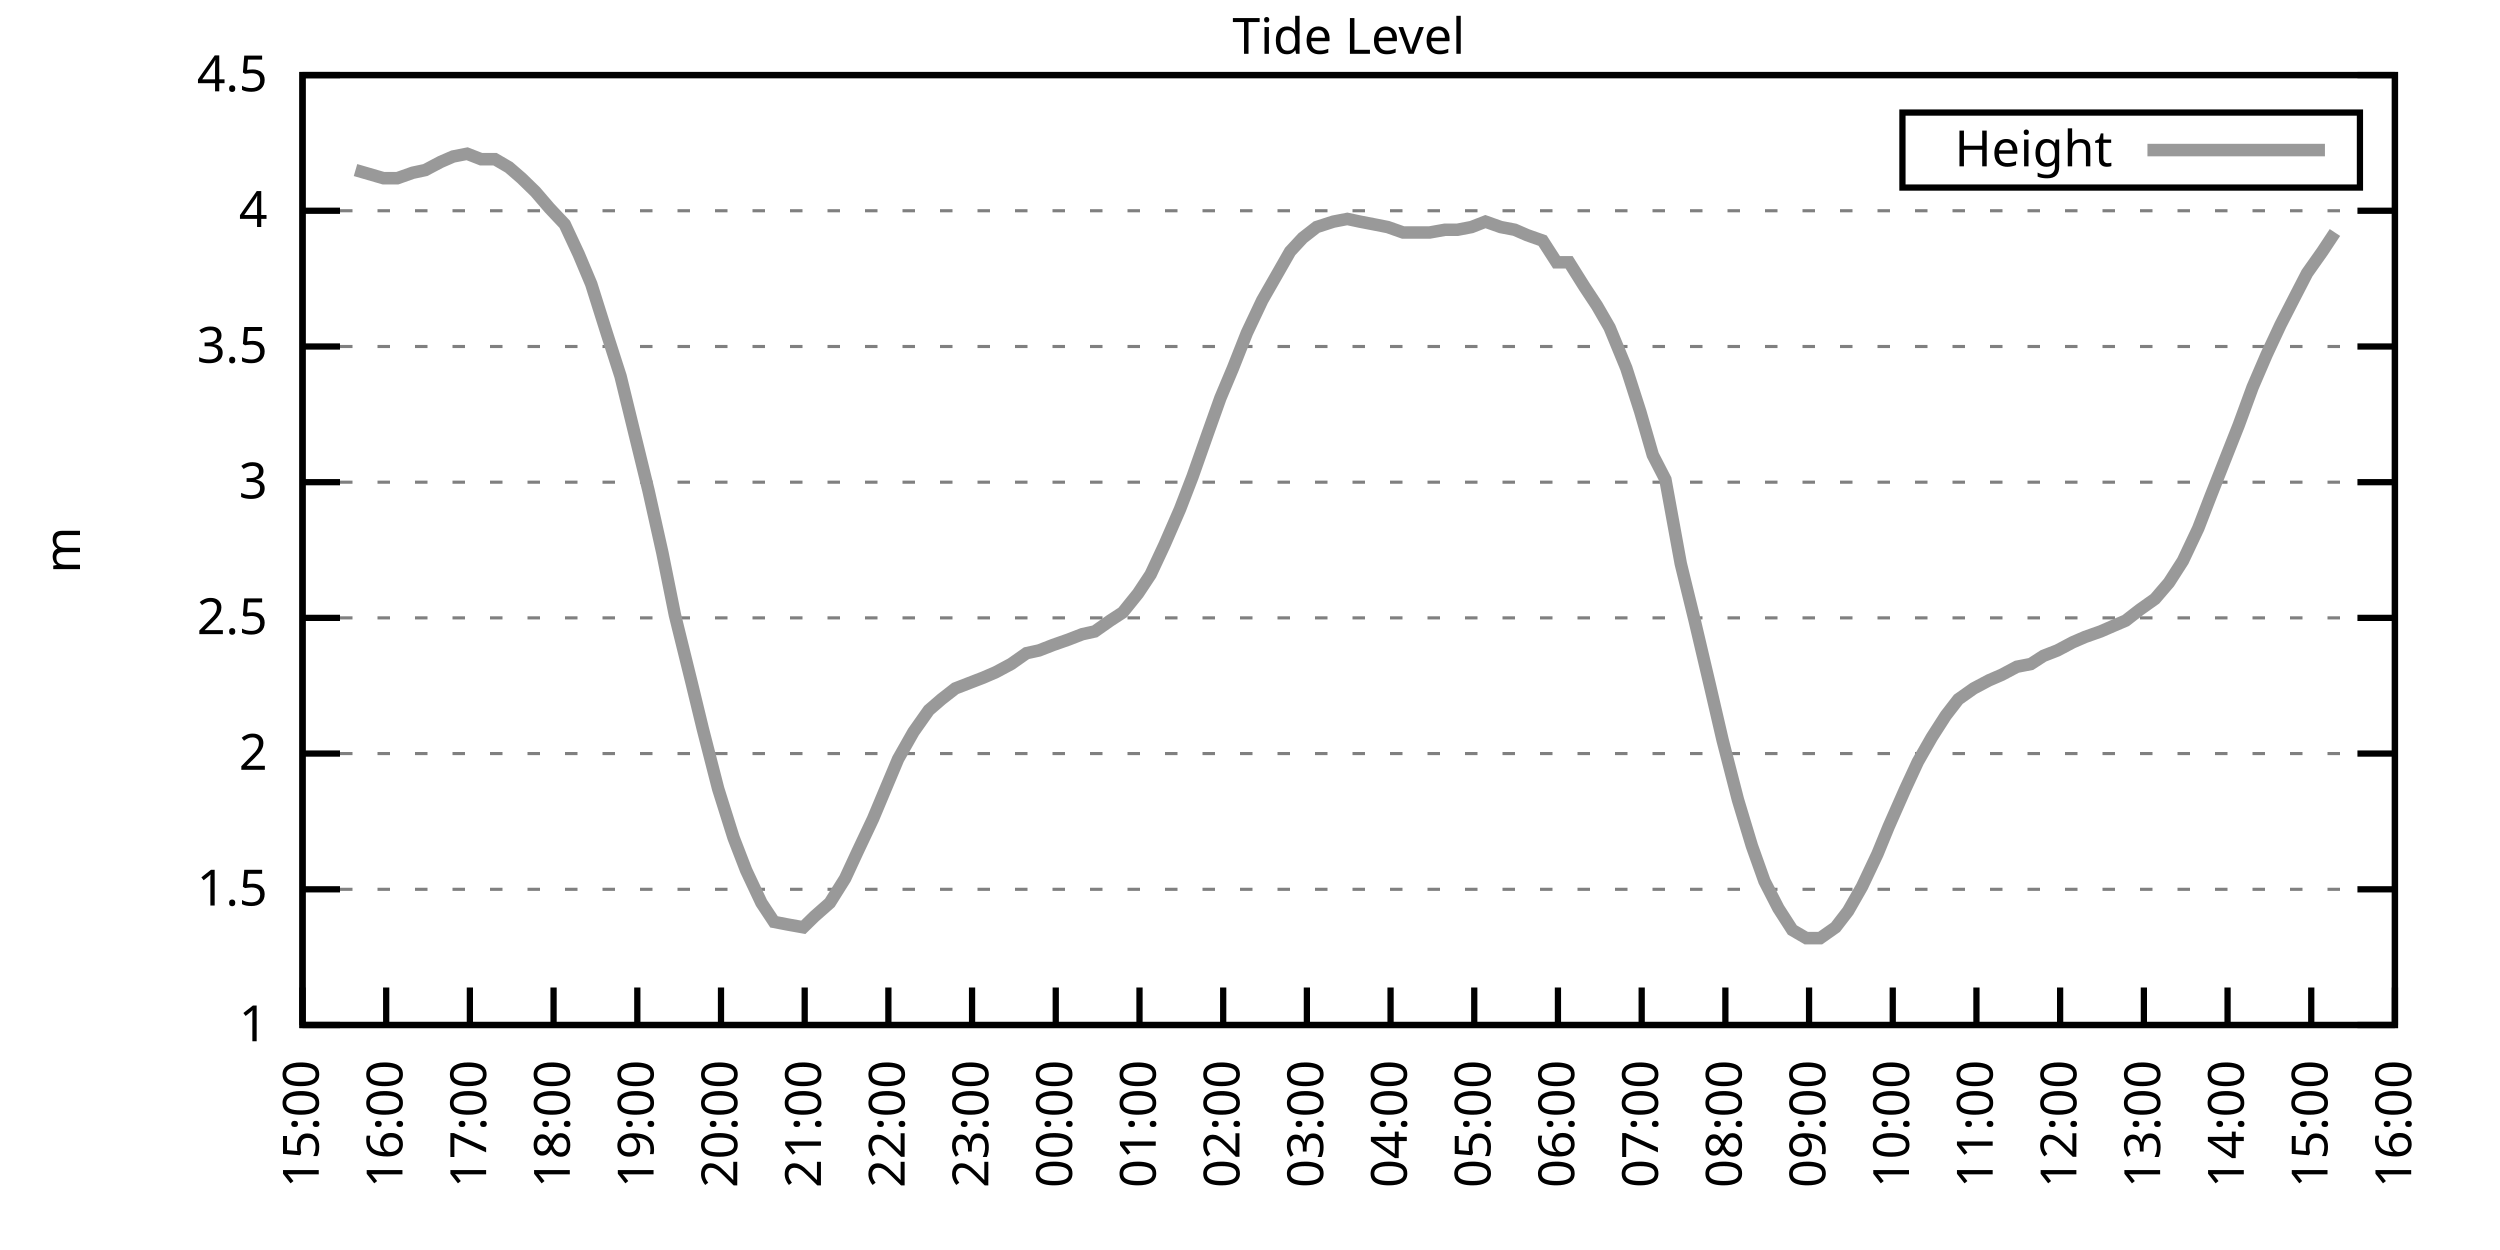
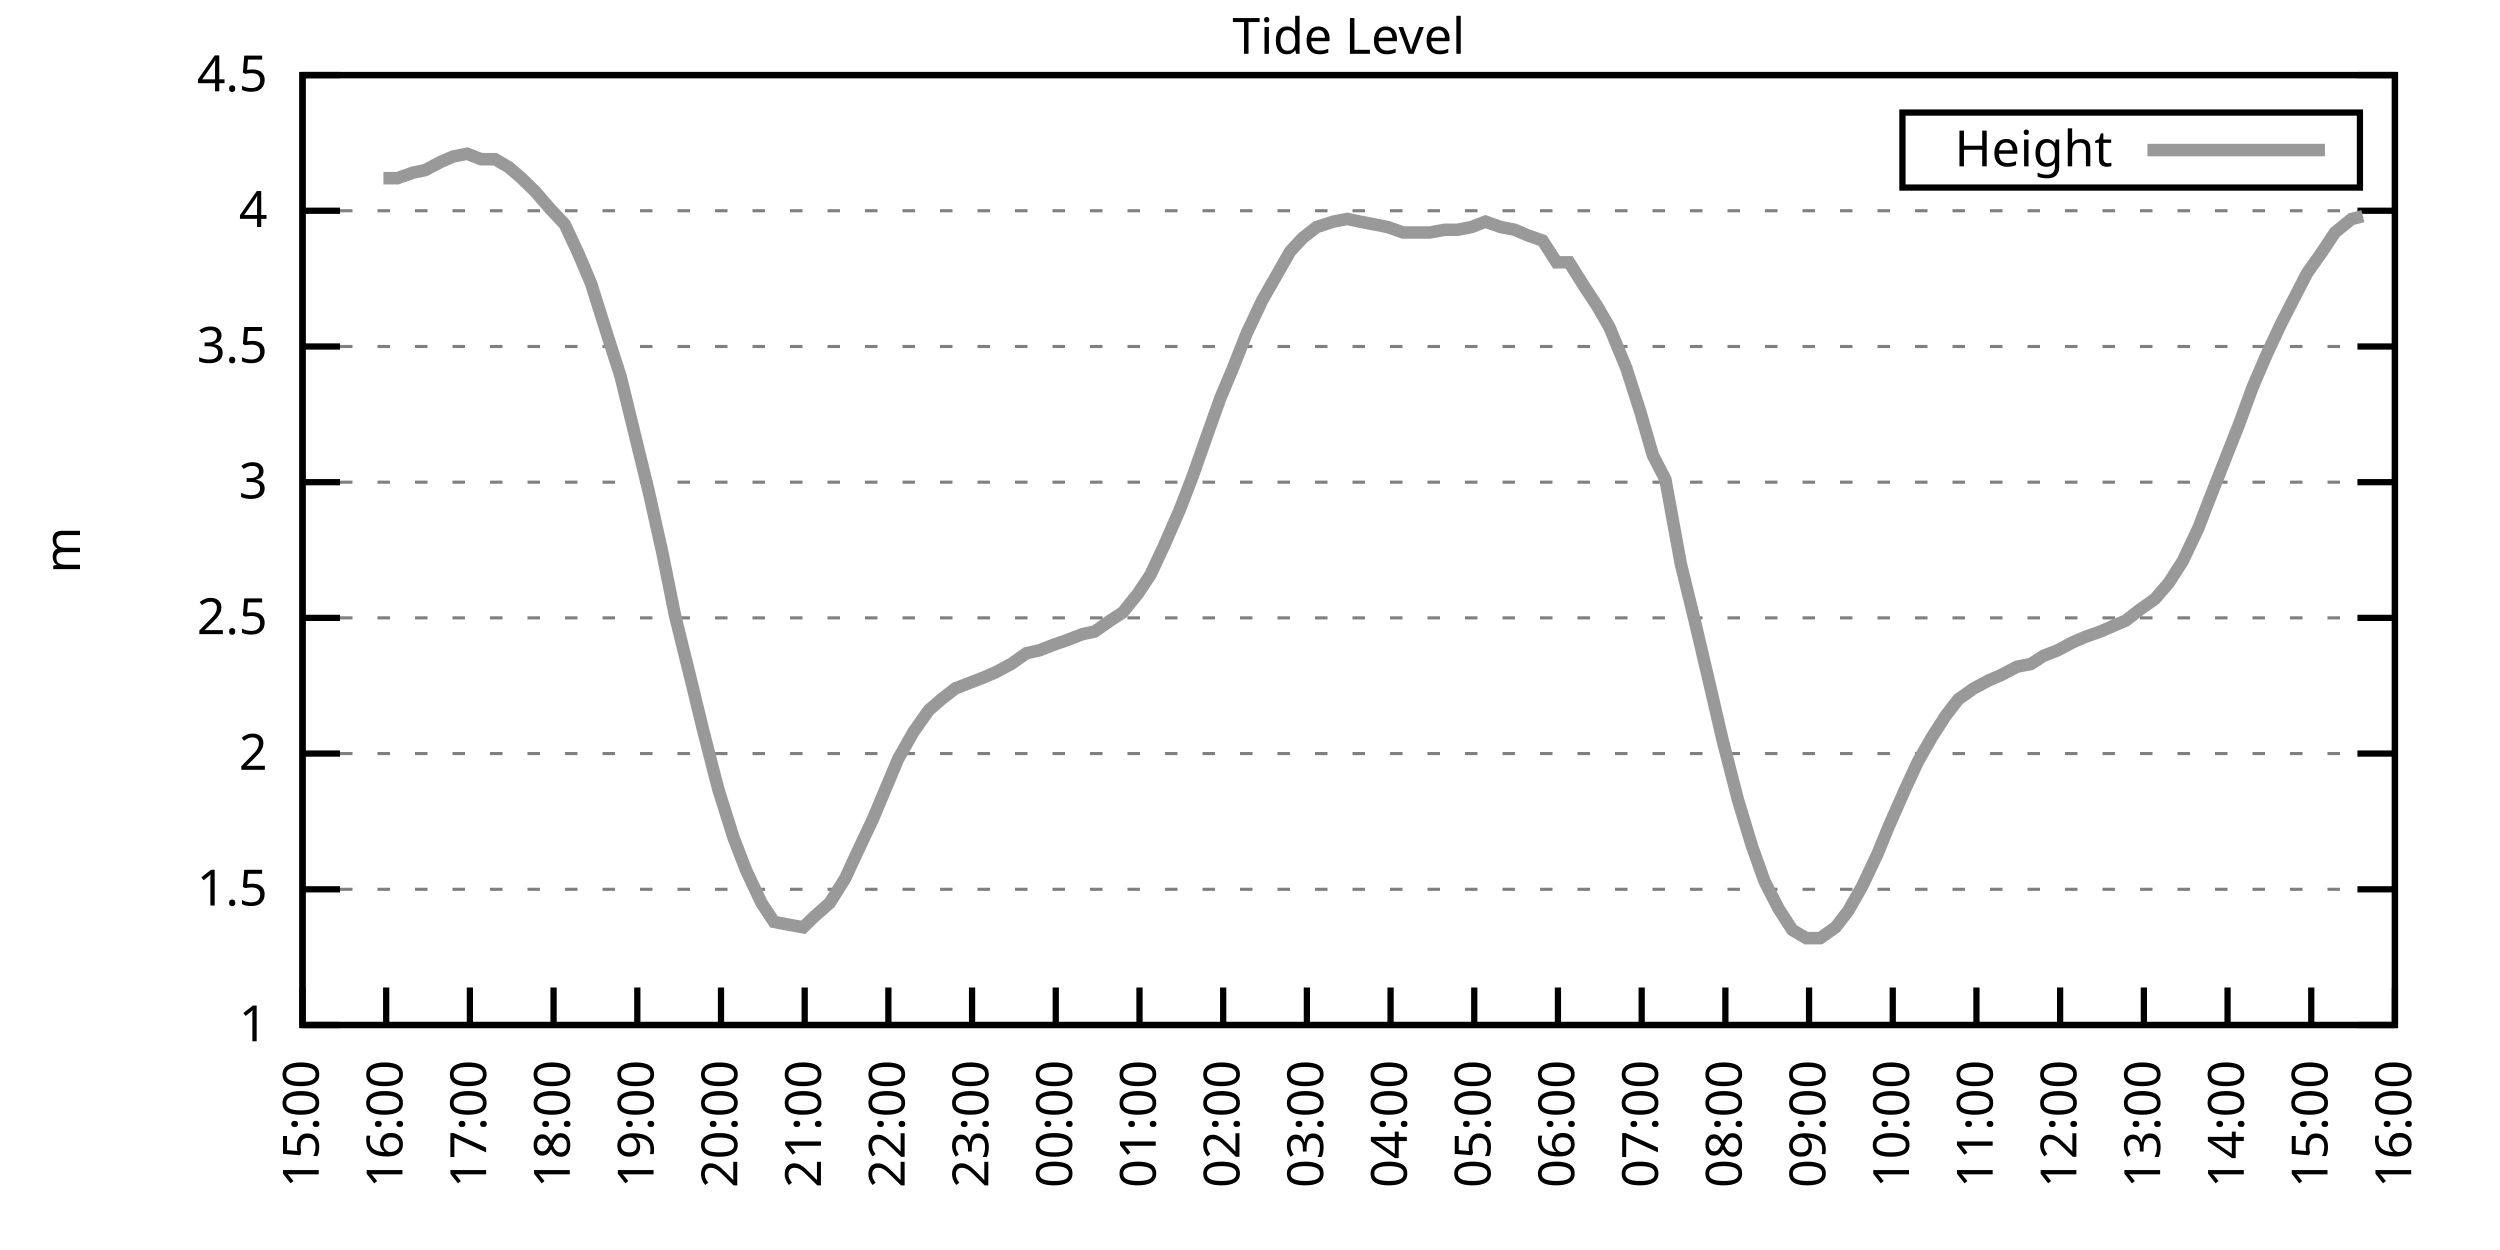
<svg xmlns="http://www.w3.org/2000/svg" xmlns:xlink="http://www.w3.org/1999/xlink" width="400" height="200" viewBox="0 0 400 200">
  <g id="gnuplot_canvas">
    <rect x="0" y="0" width="400" height="200" fill="none" />
    <defs>
      <circle id="gpDot" r="0.5" stroke-width="0.5" stroke="currentColor" />
      <path id="gpPt0" stroke-width="0.333" stroke="currentColor" d="M-1,0 h2 M0,-1 v2" />
      <path id="gpPt1" stroke-width="0.333" stroke="currentColor" d="M-1,-1 L1,1 M1,-1 L-1,1" />
      <path id="gpPt2" stroke-width="0.333" stroke="currentColor" d="M-1,0 L1,0 M0,-1 L0,1 M-1,-1 L1,1 M-1,1 L1,-1" />
      <rect id="gpPt3" stroke-width="0.333" stroke="currentColor" x="-1" y="-1" width="2" height="2" />
      <rect id="gpPt4" stroke-width="0.333" stroke="currentColor" fill="currentColor" x="-1" y="-1" width="2" height="2" />
      <circle id="gpPt5" stroke-width="0.333" stroke="currentColor" cx="0" cy="0" r="1" />
      <use xlink:href="#gpPt5" id="gpPt6" fill="currentColor" stroke="none" />
      <path id="gpPt7" stroke-width="0.333" stroke="currentColor" d="M0,-1.33 L-1.33,0.67 L1.33,0.67 z" />
      <use xlink:href="#gpPt7" id="gpPt8" fill="currentColor" stroke="none" />
      <use xlink:href="#gpPt7" id="gpPt9" stroke="currentColor" transform="rotate(180)" />
      <use xlink:href="#gpPt9" id="gpPt10" fill="currentColor" stroke="none" />
      <use xlink:href="#gpPt3" id="gpPt11" stroke="currentColor" transform="rotate(45)" />
      <use xlink:href="#gpPt11" id="gpPt12" fill="currentColor" stroke="none" />
      <path id="gpPt13" stroke-width="0.333" stroke="currentColor" d="M0,1.330 L1.265,0.411 L0.782,-1.067 L-0.782,-1.076 L-1.265,0.411 z" />
      <use xlink:href="#gpPt13" id="gpPt14" fill="currentColor" stroke="none" />
      <filter id="textbox" filterUnits="objectBoundingBox" x="0" y="0" height="1" width="1">
        <feFlood flood-color="white" flood-opacity="1" result="bgnd" />
        <feComposite in="SourceGraphic" in2="bgnd" operator="atop" />
      </filter>
      <filter id="greybox" filterUnits="objectBoundingBox" x="0" y="0" height="1" width="1">
        <feFlood flood-color="lightgrey" flood-opacity="1" result="grey" />
        <feComposite in="SourceGraphic" in2="grey" operator="atop" />
      </filter>
    </defs>
    <g fill="none" color="white" stroke="currentColor" stroke-width="1.00" stroke-linecap="butt" stroke-linejoin="miter">
</g>
    <g fill="none" color="black" stroke="currentColor" stroke-width="1.00" stroke-linecap="butt" stroke-linejoin="miter">
      <g stroke="none" shape-rendering="crispEdges">
        <polygon fill="rgb(255, 255, 255)" points="48.40,164.00 383.18,164.00 383.18,12.02 48.40,12.02 " />
      </g>
    </g>
    <g fill="none" color="black" stroke="currentColor" stroke-width="1.00" stroke-linecap="butt" stroke-linejoin="miter">
</g>
    <g fill="none" color="black" stroke="black" stroke-width="0.50" stroke-linecap="butt" stroke-linejoin="miter">
</g>
    <g fill="none" color="gray" stroke="currentColor" stroke-width="0.50" stroke-linecap="butt" stroke-linejoin="miter">
      <path stroke="gray" stroke-dasharray="2,4" class="gridline" d="M48.40,164.00 L383.19,164.00  " />
    </g>
    <g fill="none" color="gray" stroke="gray" stroke-width="1.00" stroke-linecap="butt" stroke-linejoin="miter">
</g>
    <g fill="none" color="black" stroke="currentColor" stroke-width="1.00" stroke-linecap="butt" stroke-linejoin="miter">
      <path stroke="black" d="M48.40,164.00 L54.40,164.00 M383.19,164.00 L377.19,164.00  " />
      <g transform="translate(42.80,166.60)" stroke="none" fill="black" font-family="Sans" font-size="8.00" text-anchor="end">
        <text>
          <tspan font-family="Sans"> 1</tspan>
        </text>
      </g>
    </g>
    <g fill="none" color="black" stroke="currentColor" stroke-width="1.00" stroke-linecap="butt" stroke-linejoin="miter">
</g>
    <g fill="none" color="black" stroke="black" stroke-width="0.50" stroke-linecap="butt" stroke-linejoin="miter">
</g>
    <g fill="none" color="gray" stroke="currentColor" stroke-width="0.50" stroke-linecap="butt" stroke-linejoin="miter">
      <path stroke="gray" stroke-dasharray="2,4" class="gridline" d="M48.40,142.29 L383.19,142.29  " />
    </g>
    <g fill="none" color="gray" stroke="gray" stroke-width="1.00" stroke-linecap="butt" stroke-linejoin="miter">
</g>
    <g fill="none" color="black" stroke="currentColor" stroke-width="1.00" stroke-linecap="butt" stroke-linejoin="miter">
      <path stroke="black" d="M48.40,142.29 L54.40,142.29 M383.19,142.29 L377.19,142.29  " />
      <g transform="translate(42.80,144.89)" stroke="none" fill="black" font-family="Sans" font-size="8.00" text-anchor="end">
        <text>
          <tspan font-family="Sans"> 1.5</tspan>
        </text>
      </g>
    </g>
    <g fill="none" color="black" stroke="currentColor" stroke-width="1.00" stroke-linecap="butt" stroke-linejoin="miter">
</g>
    <g fill="none" color="black" stroke="black" stroke-width="0.50" stroke-linecap="butt" stroke-linejoin="miter">
</g>
    <g fill="none" color="gray" stroke="currentColor" stroke-width="0.50" stroke-linecap="butt" stroke-linejoin="miter">
      <path stroke="gray" stroke-dasharray="2,4" class="gridline" d="M48.40,120.57 L383.19,120.57  " />
    </g>
    <g fill="none" color="gray" stroke="gray" stroke-width="1.00" stroke-linecap="butt" stroke-linejoin="miter">
</g>
    <g fill="none" color="black" stroke="currentColor" stroke-width="1.00" stroke-linecap="butt" stroke-linejoin="miter">
      <path stroke="black" d="M48.40,120.57 L54.40,120.57 M383.19,120.57 L377.19,120.57  " />
      <g transform="translate(42.80,123.17)" stroke="none" fill="black" font-family="Sans" font-size="8.00" text-anchor="end">
        <text>
          <tspan font-family="Sans"> 2</tspan>
        </text>
      </g>
    </g>
    <g fill="none" color="black" stroke="currentColor" stroke-width="1.00" stroke-linecap="butt" stroke-linejoin="miter">
</g>
    <g fill="none" color="black" stroke="black" stroke-width="0.50" stroke-linecap="butt" stroke-linejoin="miter">
</g>
    <g fill="none" color="gray" stroke="currentColor" stroke-width="0.50" stroke-linecap="butt" stroke-linejoin="miter">
      <path stroke="gray" stroke-dasharray="2,4" class="gridline" d="M48.40,98.86 L383.19,98.86  " />
    </g>
    <g fill="none" color="gray" stroke="gray" stroke-width="1.00" stroke-linecap="butt" stroke-linejoin="miter">
</g>
    <g fill="none" color="black" stroke="currentColor" stroke-width="1.00" stroke-linecap="butt" stroke-linejoin="miter">
      <path stroke="black" d="M48.40,98.86 L54.40,98.86 M383.19,98.86 L377.19,98.86  " />
      <g transform="translate(42.80,101.46)" stroke="none" fill="black" font-family="Sans" font-size="8.00" text-anchor="end">
        <text>
          <tspan font-family="Sans"> 2.5</tspan>
        </text>
      </g>
    </g>
    <g fill="none" color="black" stroke="currentColor" stroke-width="1.00" stroke-linecap="butt" stroke-linejoin="miter">
</g>
    <g fill="none" color="black" stroke="black" stroke-width="0.50" stroke-linecap="butt" stroke-linejoin="miter">
</g>
    <g fill="none" color="gray" stroke="currentColor" stroke-width="0.50" stroke-linecap="butt" stroke-linejoin="miter">
      <path stroke="gray" stroke-dasharray="2,4" class="gridline" d="M48.40,77.15 L383.19,77.15  " />
    </g>
    <g fill="none" color="gray" stroke="gray" stroke-width="1.00" stroke-linecap="butt" stroke-linejoin="miter">
</g>
    <g fill="none" color="black" stroke="currentColor" stroke-width="1.00" stroke-linecap="butt" stroke-linejoin="miter">
      <path stroke="black" d="M48.40,77.15 L54.40,77.15 M383.19,77.15 L377.19,77.15  " />
      <g transform="translate(42.80,79.75)" stroke="none" fill="black" font-family="Sans" font-size="8.00" text-anchor="end">
        <text>
          <tspan font-family="Sans"> 3</tspan>
        </text>
      </g>
    </g>
    <g fill="none" color="black" stroke="currentColor" stroke-width="1.00" stroke-linecap="butt" stroke-linejoin="miter">
</g>
    <g fill="none" color="black" stroke="black" stroke-width="0.50" stroke-linecap="butt" stroke-linejoin="miter">
</g>
    <g fill="none" color="gray" stroke="currentColor" stroke-width="0.50" stroke-linecap="butt" stroke-linejoin="miter">
      <path stroke="gray" stroke-dasharray="2,4" class="gridline" d="M48.40,55.44 L383.19,55.44  " />
    </g>
    <g fill="none" color="gray" stroke="gray" stroke-width="1.00" stroke-linecap="butt" stroke-linejoin="miter">
</g>
    <g fill="none" color="black" stroke="currentColor" stroke-width="1.00" stroke-linecap="butt" stroke-linejoin="miter">
      <path stroke="black" d="M48.40,55.44 L54.40,55.44 M383.19,55.44 L377.19,55.44  " />
      <g transform="translate(42.80,58.04)" stroke="none" fill="black" font-family="Sans" font-size="8.00" text-anchor="end">
        <text>
          <tspan font-family="Sans"> 3.5</tspan>
        </text>
      </g>
    </g>
    <g fill="none" color="black" stroke="currentColor" stroke-width="1.00" stroke-linecap="butt" stroke-linejoin="miter">
</g>
    <g fill="none" color="black" stroke="black" stroke-width="0.50" stroke-linecap="butt" stroke-linejoin="miter">
</g>
    <g fill="none" color="gray" stroke="currentColor" stroke-width="0.50" stroke-linecap="butt" stroke-linejoin="miter">
      <path stroke="gray" stroke-dasharray="2,4" class="gridline" d="M48.40,33.72 L383.19,33.72  " />
    </g>
    <g fill="none" color="gray" stroke="gray" stroke-width="1.00" stroke-linecap="butt" stroke-linejoin="miter">
</g>
    <g fill="none" color="black" stroke="currentColor" stroke-width="1.00" stroke-linecap="butt" stroke-linejoin="miter">
      <path stroke="black" d="M48.40,33.72 L54.40,33.72 M383.19,33.72 L377.19,33.72  " />
      <g transform="translate(42.80,36.32)" stroke="none" fill="black" font-family="Sans" font-size="8.00" text-anchor="end">
        <text>
          <tspan font-family="Sans"> 4</tspan>
        </text>
      </g>
    </g>
    <g fill="none" color="black" stroke="currentColor" stroke-width="1.00" stroke-linecap="butt" stroke-linejoin="miter">
</g>
    <g fill="none" color="black" stroke="black" stroke-width="0.50" stroke-linecap="butt" stroke-linejoin="miter">
</g>
    <g fill="none" color="gray" stroke="currentColor" stroke-width="0.50" stroke-linecap="butt" stroke-linejoin="miter">
      <path stroke="gray" stroke-dasharray="2,4" class="gridline" d="M48.40,12.01 L383.19,12.01  " />
    </g>
    <g fill="none" color="gray" stroke="gray" stroke-width="1.00" stroke-linecap="butt" stroke-linejoin="miter">
</g>
    <g fill="none" color="black" stroke="currentColor" stroke-width="1.00" stroke-linecap="butt" stroke-linejoin="miter">
      <path stroke="black" d="M48.40,12.01 L54.40,12.01 M383.19,12.01 L377.19,12.01  " />
      <g transform="translate(42.80,14.61)" stroke="none" fill="black" font-family="Sans" font-size="8.00" text-anchor="end">
        <text>
          <tspan font-family="Sans"> 4.5</tspan>
        </text>
      </g>
    </g>
    <g fill="none" color="black" stroke="currentColor" stroke-width="1.00" stroke-linecap="butt" stroke-linejoin="miter">
      <path stroke="black" d="M48.40,164.00 L48.40,158.00  " />
      <g transform="translate(51.00,169.60) rotate(270.00)" stroke="none" fill="black" font-family="Sans" font-size="8.00" text-anchor="end">
        <text>
          <tspan font-family="Sans">15:00</tspan>
        </text>
      </g>
    </g>
    <g fill="none" color="black" stroke="currentColor" stroke-width="1.00" stroke-linecap="butt" stroke-linejoin="miter">
      <path stroke="black" d="M61.79,164.00 L61.79,158.00  " />
      <g transform="translate(64.39,169.60) rotate(270.00)" stroke="none" fill="black" font-family="Sans" font-size="8.00" text-anchor="end">
        <text>
          <tspan font-family="Sans">16:00</tspan>
        </text>
      </g>
    </g>
    <g fill="none" color="black" stroke="currentColor" stroke-width="1.00" stroke-linecap="butt" stroke-linejoin="miter">
      <path stroke="black" d="M75.18,164.00 L75.18,158.00  " />
      <g transform="translate(77.78,169.60) rotate(270.00)" stroke="none" fill="black" font-family="Sans" font-size="8.00" text-anchor="end">
        <text>
          <tspan font-family="Sans">17:00</tspan>
        </text>
      </g>
    </g>
    <g fill="none" color="black" stroke="currentColor" stroke-width="1.00" stroke-linecap="butt" stroke-linejoin="miter">
      <path stroke="black" d="M88.57,164.00 L88.57,158.00  " />
      <g transform="translate(91.17,169.60) rotate(270.00)" stroke="none" fill="black" font-family="Sans" font-size="8.00" text-anchor="end">
        <text>
          <tspan font-family="Sans">18:00</tspan>
        </text>
      </g>
    </g>
    <g fill="none" color="black" stroke="currentColor" stroke-width="1.00" stroke-linecap="butt" stroke-linejoin="miter">
      <path stroke="black" d="M101.97,164.00 L101.97,158.00  " />
      <g transform="translate(104.57,169.60) rotate(270.00)" stroke="none" fill="black" font-family="Sans" font-size="8.00" text-anchor="end">
        <text>
          <tspan font-family="Sans">19:00</tspan>
        </text>
      </g>
    </g>
    <g fill="none" color="black" stroke="currentColor" stroke-width="1.00" stroke-linecap="butt" stroke-linejoin="miter">
      <path stroke="black" d="M115.36,164.00 L115.36,158.00  " />
      <g transform="translate(117.96,169.60) rotate(270.00)" stroke="none" fill="black" font-family="Sans" font-size="8.00" text-anchor="end">
        <text>
          <tspan font-family="Sans">20:00</tspan>
        </text>
      </g>
    </g>
    <g fill="none" color="black" stroke="currentColor" stroke-width="1.00" stroke-linecap="butt" stroke-linejoin="miter">
      <path stroke="black" d="M128.75,164.00 L128.75,158.00  " />
      <g transform="translate(131.35,169.60) rotate(270.00)" stroke="none" fill="black" font-family="Sans" font-size="8.00" text-anchor="end">
        <text>
          <tspan font-family="Sans">21:00</tspan>
        </text>
      </g>
    </g>
    <g fill="none" color="black" stroke="currentColor" stroke-width="1.00" stroke-linecap="butt" stroke-linejoin="miter">
      <path stroke="black" d="M142.14,164.00 L142.14,158.00  " />
      <g transform="translate(144.74,169.60) rotate(270.00)" stroke="none" fill="black" font-family="Sans" font-size="8.00" text-anchor="end">
        <text>
          <tspan font-family="Sans">22:00</tspan>
        </text>
      </g>
    </g>
    <g fill="none" color="black" stroke="currentColor" stroke-width="1.00" stroke-linecap="butt" stroke-linejoin="miter">
      <path stroke="black" d="M155.53,164.00 L155.53,158.00  " />
      <g transform="translate(158.13,169.60) rotate(270.00)" stroke="none" fill="black" font-family="Sans" font-size="8.00" text-anchor="end">
        <text>
          <tspan font-family="Sans">23:00</tspan>
        </text>
      </g>
    </g>
    <g fill="none" color="black" stroke="currentColor" stroke-width="1.00" stroke-linecap="butt" stroke-linejoin="miter">
      <path stroke="black" d="M168.92,164.00 L168.92,158.00  " />
      <g transform="translate(171.52,169.60) rotate(270.00)" stroke="none" fill="black" font-family="Sans" font-size="8.00" text-anchor="end">
        <text>
          <tspan font-family="Sans">00:00</tspan>
        </text>
      </g>
    </g>
    <g fill="none" color="black" stroke="currentColor" stroke-width="1.00" stroke-linecap="butt" stroke-linejoin="miter">
      <path stroke="black" d="M182.32,164.00 L182.32,158.00  " />
      <g transform="translate(184.92,169.60) rotate(270.00)" stroke="none" fill="black" font-family="Sans" font-size="8.00" text-anchor="end">
        <text>
          <tspan font-family="Sans">01:00</tspan>
        </text>
      </g>
    </g>
    <g fill="none" color="black" stroke="currentColor" stroke-width="1.00" stroke-linecap="butt" stroke-linejoin="miter">
      <path stroke="black" d="M195.71,164.00 L195.71,158.00  " />
      <g transform="translate(198.31,169.60) rotate(270.00)" stroke="none" fill="black" font-family="Sans" font-size="8.00" text-anchor="end">
        <text>
          <tspan font-family="Sans">02:00</tspan>
        </text>
      </g>
    </g>
    <g fill="none" color="black" stroke="currentColor" stroke-width="1.00" stroke-linecap="butt" stroke-linejoin="miter">
      <path stroke="black" d="M209.10,164.00 L209.10,158.00  " />
      <g transform="translate(211.70,169.60) rotate(270.00)" stroke="none" fill="black" font-family="Sans" font-size="8.00" text-anchor="end">
        <text>
          <tspan font-family="Sans">03:00</tspan>
        </text>
      </g>
    </g>
    <g fill="none" color="black" stroke="currentColor" stroke-width="1.00" stroke-linecap="butt" stroke-linejoin="miter">
      <path stroke="black" d="M222.49,164.00 L222.49,158.00  " />
      <g transform="translate(225.09,169.60) rotate(270.00)" stroke="none" fill="black" font-family="Sans" font-size="8.00" text-anchor="end">
        <text>
          <tspan font-family="Sans">04:00</tspan>
        </text>
      </g>
    </g>
    <g fill="none" color="black" stroke="currentColor" stroke-width="1.00" stroke-linecap="butt" stroke-linejoin="miter">
      <path stroke="black" d="M235.88,164.00 L235.88,158.00  " />
      <g transform="translate(238.48,169.60) rotate(270.00)" stroke="none" fill="black" font-family="Sans" font-size="8.00" text-anchor="end">
        <text>
          <tspan font-family="Sans">05:00</tspan>
        </text>
      </g>
    </g>
    <g fill="none" color="black" stroke="currentColor" stroke-width="1.00" stroke-linecap="butt" stroke-linejoin="miter">
      <path stroke="black" d="M249.27,164.00 L249.27,158.00  " />
      <g transform="translate(251.87,169.60) rotate(270.00)" stroke="none" fill="black" font-family="Sans" font-size="8.00" text-anchor="end">
        <text>
          <tspan font-family="Sans">06:00</tspan>
        </text>
      </g>
    </g>
    <g fill="none" color="black" stroke="currentColor" stroke-width="1.00" stroke-linecap="butt" stroke-linejoin="miter">
      <path stroke="black" d="M262.67,164.00 L262.67,158.00  " />
      <g transform="translate(265.27,169.60) rotate(270.00)" stroke="none" fill="black" font-family="Sans" font-size="8.00" text-anchor="end">
        <text>
          <tspan font-family="Sans">07:00</tspan>
        </text>
      </g>
    </g>
    <g fill="none" color="black" stroke="currentColor" stroke-width="1.00" stroke-linecap="butt" stroke-linejoin="miter">
      <path stroke="black" d="M276.06,164.00 L276.06,158.00  " />
      <g transform="translate(278.66,169.60) rotate(270.00)" stroke="none" fill="black" font-family="Sans" font-size="8.00" text-anchor="end">
        <text>
          <tspan font-family="Sans">08:00</tspan>
        </text>
      </g>
    </g>
    <g fill="none" color="black" stroke="currentColor" stroke-width="1.00" stroke-linecap="butt" stroke-linejoin="miter">
      <path stroke="black" d="M289.45,164.00 L289.45,158.00  " />
      <g transform="translate(292.05,169.60) rotate(270.00)" stroke="none" fill="black" font-family="Sans" font-size="8.00" text-anchor="end">
        <text>
          <tspan font-family="Sans">09:00</tspan>
        </text>
      </g>
    </g>
    <g fill="none" color="black" stroke="currentColor" stroke-width="1.00" stroke-linecap="butt" stroke-linejoin="miter">
      <path stroke="black" d="M302.84,164.00 L302.84,158.00  " />
      <g transform="translate(305.44,169.60) rotate(270.00)" stroke="none" fill="black" font-family="Sans" font-size="8.00" text-anchor="end">
        <text>
          <tspan font-family="Sans">10:00</tspan>
        </text>
      </g>
    </g>
    <g fill="none" color="black" stroke="currentColor" stroke-width="1.00" stroke-linecap="butt" stroke-linejoin="miter">
      <path stroke="black" d="M316.23,164.00 L316.23,158.00  " />
      <g transform="translate(318.83,169.60) rotate(270.00)" stroke="none" fill="black" font-family="Sans" font-size="8.00" text-anchor="end">
        <text>
          <tspan font-family="Sans">11:00</tspan>
        </text>
      </g>
    </g>
    <g fill="none" color="black" stroke="currentColor" stroke-width="1.00" stroke-linecap="butt" stroke-linejoin="miter">
      <path stroke="black" d="M329.62,164.00 L329.62,158.00  " />
      <g transform="translate(332.22,169.60) rotate(270.00)" stroke="none" fill="black" font-family="Sans" font-size="8.00" text-anchor="end">
        <text>
          <tspan font-family="Sans">12:00</tspan>
        </text>
      </g>
    </g>
    <g fill="none" color="black" stroke="currentColor" stroke-width="1.00" stroke-linecap="butt" stroke-linejoin="miter">
      <path stroke="black" d="M343.02,164.00 L343.02,158.00  " />
      <g transform="translate(345.62,169.60) rotate(270.00)" stroke="none" fill="black" font-family="Sans" font-size="8.00" text-anchor="end">
        <text>
          <tspan font-family="Sans">13:00</tspan>
        </text>
      </g>
    </g>
    <g fill="none" color="black" stroke="currentColor" stroke-width="1.00" stroke-linecap="butt" stroke-linejoin="miter">
      <path stroke="black" d="M356.41,164.00 L356.41,158.00  " />
      <g transform="translate(359.01,169.60) rotate(270.00)" stroke="none" fill="black" font-family="Sans" font-size="8.00" text-anchor="end">
        <text>
          <tspan font-family="Sans">14:00</tspan>
        </text>
      </g>
    </g>
    <g fill="none" color="black" stroke="currentColor" stroke-width="1.00" stroke-linecap="butt" stroke-linejoin="miter">
      <path stroke="black" d="M369.80,164.00 L369.80,158.00  " />
      <g transform="translate(372.40,169.60) rotate(270.00)" stroke="none" fill="black" font-family="Sans" font-size="8.00" text-anchor="end">
        <text>
          <tspan font-family="Sans">15:00</tspan>
        </text>
      </g>
    </g>
    <g fill="none" color="black" stroke="currentColor" stroke-width="1.00" stroke-linecap="butt" stroke-linejoin="miter">
      <path stroke="black" d="M383.19,164.00 L383.19,158.00  " />
      <g transform="translate(385.79,169.60) rotate(270.00)" stroke="none" fill="black" font-family="Sans" font-size="8.00" text-anchor="end">
        <text>
          <tspan font-family="Sans">16:00</tspan>
        </text>
      </g>
    </g>
    <g fill="none" color="black" stroke="currentColor" stroke-width="1.00" stroke-linecap="butt" stroke-linejoin="miter">
</g>
    <g fill="none" color="black" stroke="currentColor" stroke-width="1.00" stroke-linecap="butt" stroke-linejoin="miter">
      <path stroke="black" d="M48.40,12.01 L48.40,164.00 L383.19,164.00 L383.19,12.01 L48.40,12.01 Z  " />
    </g>
    <g fill="none" color="black" stroke="currentColor" stroke-width="1.00" stroke-linecap="butt" stroke-linejoin="miter">
</g>
    <g fill="none" color="black" stroke="currentColor" stroke-width="1.00" stroke-linecap="butt" stroke-linejoin="miter">
      <path stroke="black" d="M304.39,30.01 L304.39,18.01 L377.59,18.01 L377.59,30.01 L304.39,30.01 Z  " />
    </g>
    <g id="Tide_level_plot_1">
      <g fill="none" color="white" stroke="black" stroke-width="2.00" stroke-linecap="butt" stroke-linejoin="miter">
</g>
      <g fill="none" color="black" stroke="currentColor" stroke-width="2.00" stroke-linecap="butt" stroke-linejoin="miter">
        <g transform="translate(337.99,26.61)" stroke="none" fill="black" font-family="Sans" font-size="8.00" text-anchor="end">
          <text>
            <tspan font-family="Sans">Height</tspan>
          </text>
        </g>
      </g>
      <g fill="none" color="black" stroke="currentColor" stroke-width="2.00" stroke-linecap="butt" stroke-linejoin="miter">
-         <path stroke="rgb(153, 153, 153)" d="M343.59,24.01 L371.99,24.01 M56.88,27.21 L61.35,28.51 L63.58,28.51 L66.03,27.64 L68.04,27.21 L70.50,25.91   L72.50,25.04 L74.74,24.60 L76.97,25.47 L79.20,25.47 L81.43,26.77 L83.44,28.51 L85.67,30.68 L87.91,33.29   L90.36,35.89 L92.59,40.67 L94.60,45.45 L97.06,53.26 L99.29,60.21 L101.52,69.33 L103.75,78.45 L105.98,88.44   L107.99,98.43 L110.67,109.28 L112.46,116.67 L114.91,126.22 L117.37,134.04 L119.38,139.25 L121.83,144.46 L123.84,147.50   L126.07,147.93 L128.53,148.37 L130.31,146.63 L132.77,144.46 L135.22,140.55 L137.23,136.21 L139.69,131.00 L141.69,126.22   L143.70,121.44 L146.16,117.10 L148.61,113.63 L150.62,111.89 L152.85,110.15 L155.09,109.28 L157.32,108.42 L159.33,107.55   L161.78,106.24 L164.24,104.51 L166.25,104.07 L168.48,103.20 L170.93,102.34 L173.17,101.47 L175.17,101.03 L177.63,99.30   L179.64,97.99 L182.09,94.95 L184.10,91.91 L186.33,87.14 L188.79,81.49 L190.80,76.28 L193.25,69.33 L195.26,63.69   L197.27,58.91 L199.50,53.26 L201.96,48.05 L204.19,44.15 L206.42,40.24 L208.43,38.07 L210.66,36.33 L213.34,35.46   L215.57,35.03 L217.58,35.46 L219.81,35.89 L222.04,36.33 L224.50,37.20 L226.51,37.20 L228.74,37.20 L231.20,36.76   L233.20,36.76 L235.44,36.33 L237.67,35.46 L240.12,36.33 L242.36,36.76 L244.36,37.63 L246.82,38.50 L249.05,41.97   L251.06,41.97 L253.51,45.88 L255.52,48.92 L257.53,52.40 L260.21,58.91 L262.44,65.86 L264.45,72.81 L266.46,76.71   L268.92,90.18 L271.15,99.30 L273.60,109.72 L275.61,118.40 L278.07,127.96 L280.30,135.34 L282.31,140.98 L284.54,145.33   L286.77,148.80 L289.00,150.10 L291.23,150.10 L293.69,148.37 L295.70,145.76 L297.93,141.85 L300.39,136.64 L302.17,132.30   L304.85,126.22 L306.86,121.88 L309.09,117.97 L311.32,114.49 L313.33,111.89 L315.79,110.15 L318.24,108.85 L320.25,107.98   L322.70,106.68 L324.94,106.24 L326.95,104.94 L329.18,104.07 L331.63,102.77 L333.64,101.90 L336.10,101.03 L338.10,100.16   L340.11,99.30 L342.35,97.56 L344.80,95.82 L347.03,93.22 L349.26,89.74 L351.72,84.53 L353.73,79.32 L355.96,73.67   L358.19,68.03 L360.42,61.95 L362.66,56.74 L364.89,51.96 L367.34,47.18 L369.13,43.71 L371.58,40.24 L373.59,37.20    " />
+         <path stroke="rgb(153, 153, 153)" d="M343.59,24.01 L371.99,24.01 M61.35,28.51 L63.58,28.51 L66.03,27.64 L68.04,27.21 L70.50,25.91 L72.50,25.04   L74.74,24.60 L76.97,25.47 L79.20,25.47 L81.43,26.77 L83.44,28.51 L85.67,30.68 L87.91,33.29 L90.36,35.89   L92.59,40.67 L94.60,45.45 L97.06,53.26 L99.29,60.21 L101.52,69.33 L103.75,78.45 L105.98,88.44 L107.99,98.43   L110.67,109.28 L112.46,116.67 L114.91,126.22 L117.37,134.04 L119.38,139.25 L121.83,144.46 L123.84,147.50 L126.07,147.93   L128.53,148.37 L130.31,146.63 L132.77,144.46 L135.22,140.55 L137.23,136.21 L139.69,131.00 L141.69,126.22 L143.70,121.44   L146.16,117.10 L148.61,113.63 L150.62,111.89 L152.85,110.15 L155.09,109.28 L157.32,108.42 L159.33,107.55 L161.78,106.24   L164.24,104.51 L166.25,104.07 L168.48,103.20 L170.93,102.34 L173.17,101.47 L175.17,101.03 L177.63,99.30 L179.64,97.99   L182.09,94.95 L184.10,91.91 L186.33,87.14 L188.79,81.49 L190.80,76.28 L193.25,69.33 L195.26,63.69 L197.27,58.91   L199.50,53.26 L201.96,48.05 L204.19,44.15 L206.42,40.24 L208.43,38.07 L210.66,36.33 L213.34,35.46 L215.57,35.03   L217.58,35.46 L219.81,35.89 L222.04,36.33 L224.50,37.20 L226.51,37.20 L228.74,37.20 L231.20,36.76 L233.20,36.76   L235.44,36.33 L237.67,35.46 L240.12,36.33 L242.36,36.76 L244.36,37.63 L246.82,38.50 L249.05,41.97 L251.06,41.97   L253.51,45.88 L255.52,48.92 L257.53,52.40 L260.21,58.91 L262.44,65.86 L264.45,72.81 L266.46,76.71 L268.92,90.18   L271.15,99.30 L273.60,109.72 L275.61,118.40 L278.07,127.96 L280.30,135.34 L282.31,140.98 L284.54,145.33 L286.77,148.80   L289.00,150.10 L291.23,150.10 L293.69,148.37 L295.70,145.76 L297.93,141.85 L300.39,136.64 L302.17,132.30 L304.85,126.22   L306.86,121.88 L309.09,117.97 L311.32,114.49 L313.33,111.89 L315.79,110.15 L318.24,108.85 L320.25,107.98 L322.70,106.68   L324.94,106.24 L326.95,104.94 L329.18,104.07 L331.63,102.77 L333.64,101.90 L336.10,101.03 L338.10,100.16 L340.11,99.30   L342.35,97.56 L344.80,95.82 L347.03,93.22 L349.26,89.74 L351.72,84.53 L353.73,79.32 L355.96,73.67 L358.19,68.03   L360.42,61.95 L362.66,56.74 L364.89,51.96 L367.34,47.18 L369.13,43.71 L371.58,40.24 L373.59,37.20 L376.27,35.03   L378.06,34.59  " />
      </g>
    </g>
    <g fill="none" color="black" stroke="currentColor" stroke-width="2.00" stroke-linecap="butt" stroke-linejoin="miter">
</g>
    <g fill="none" color="black" stroke="black" stroke-width="1.00" stroke-linecap="butt" stroke-linejoin="miter">
</g>
    <g fill="none" color="black" stroke="currentColor" stroke-width="1.00" stroke-linecap="butt" stroke-linejoin="miter">
      <path stroke="black" d="M48.40,12.01 L48.40,164.00 L383.19,164.00 L383.19,12.01 L48.40,12.01 Z  " />
      <g transform="translate(12.80,88.01) rotate(270.00)" stroke="none" fill="black" font-family="Sans" font-size="8.00" text-anchor="middle">
        <text>
          <tspan font-family="Sans">m</tspan>
        </text>
      </g>
    </g>
    <g fill="none" color="black" stroke="currentColor" stroke-width="1.00" stroke-linecap="butt" stroke-linejoin="miter">
</g>
    <g fill="none" color="black" stroke="currentColor" stroke-width="1.00" stroke-linecap="butt" stroke-linejoin="miter">
      <g transform="translate(215.79,8.61)" stroke="none" fill="black" font-family="Sans" font-size="8.00" text-anchor="middle">
        <text>
          <tspan font-family="Sans">Tide Level</tspan>
        </text>
      </g>
    </g>
    <g fill="none" color="black" stroke="currentColor" stroke-width="1.00" stroke-linecap="butt" stroke-linejoin="miter">
</g>
  </g>
</svg>
